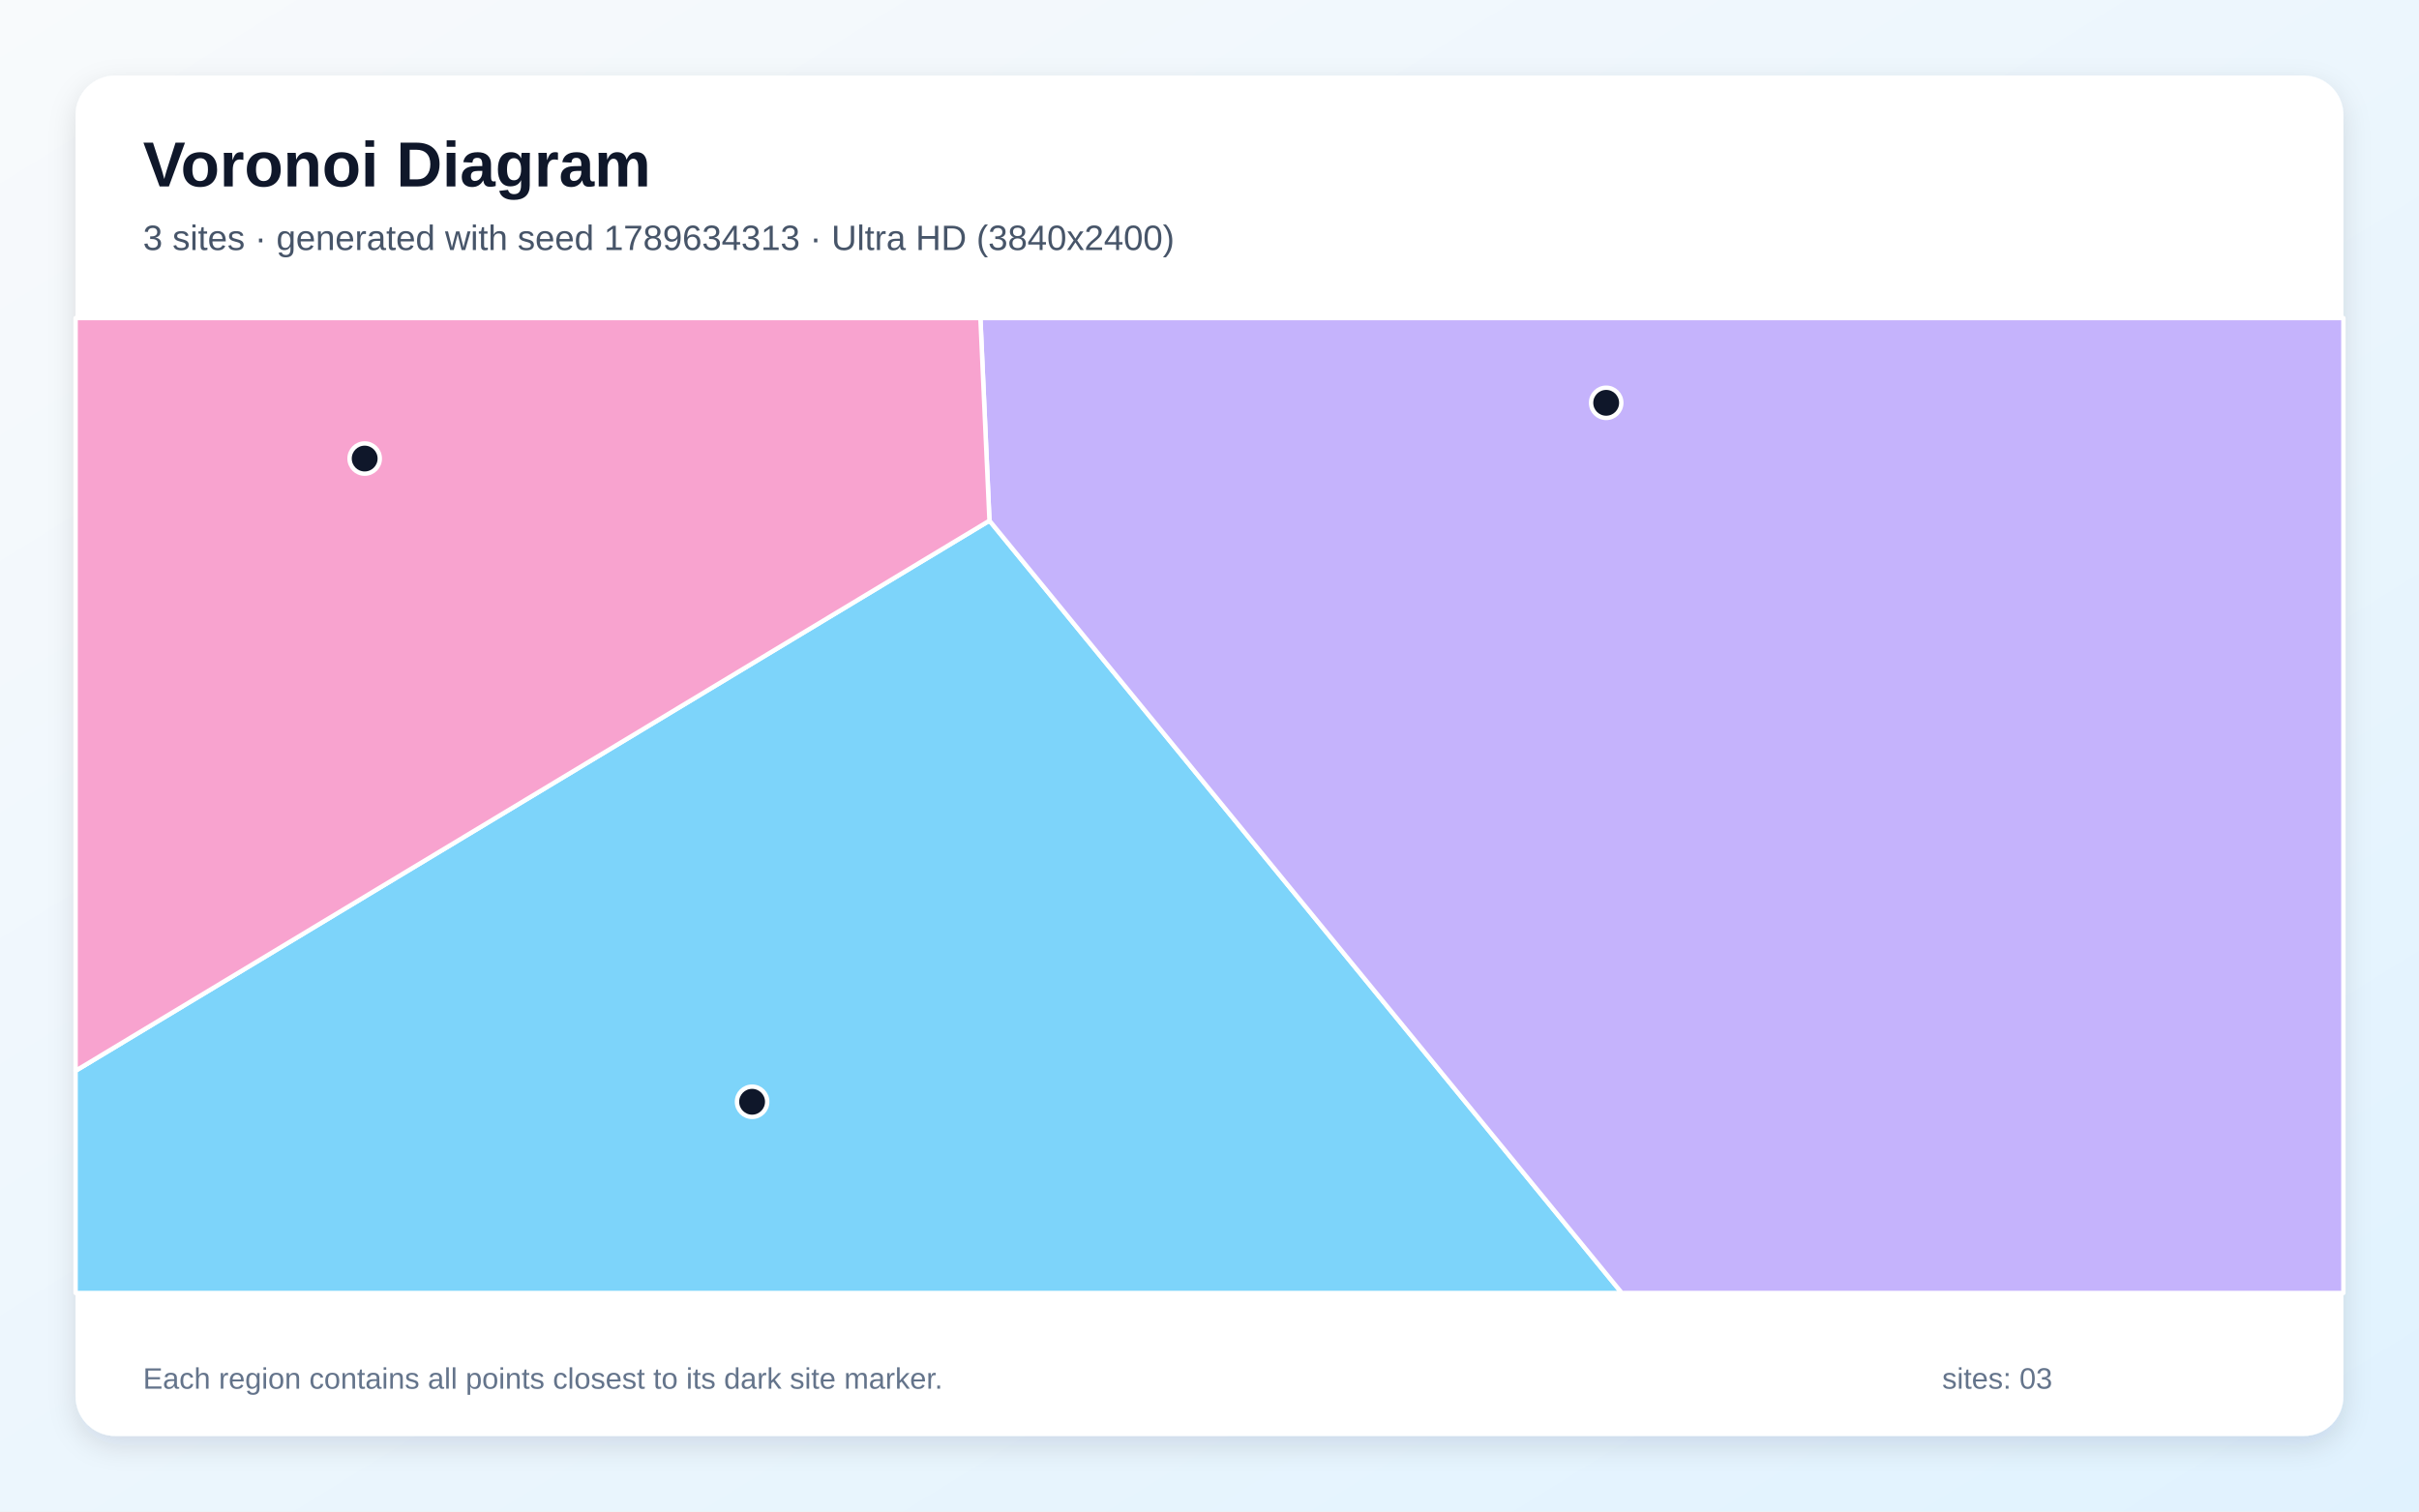
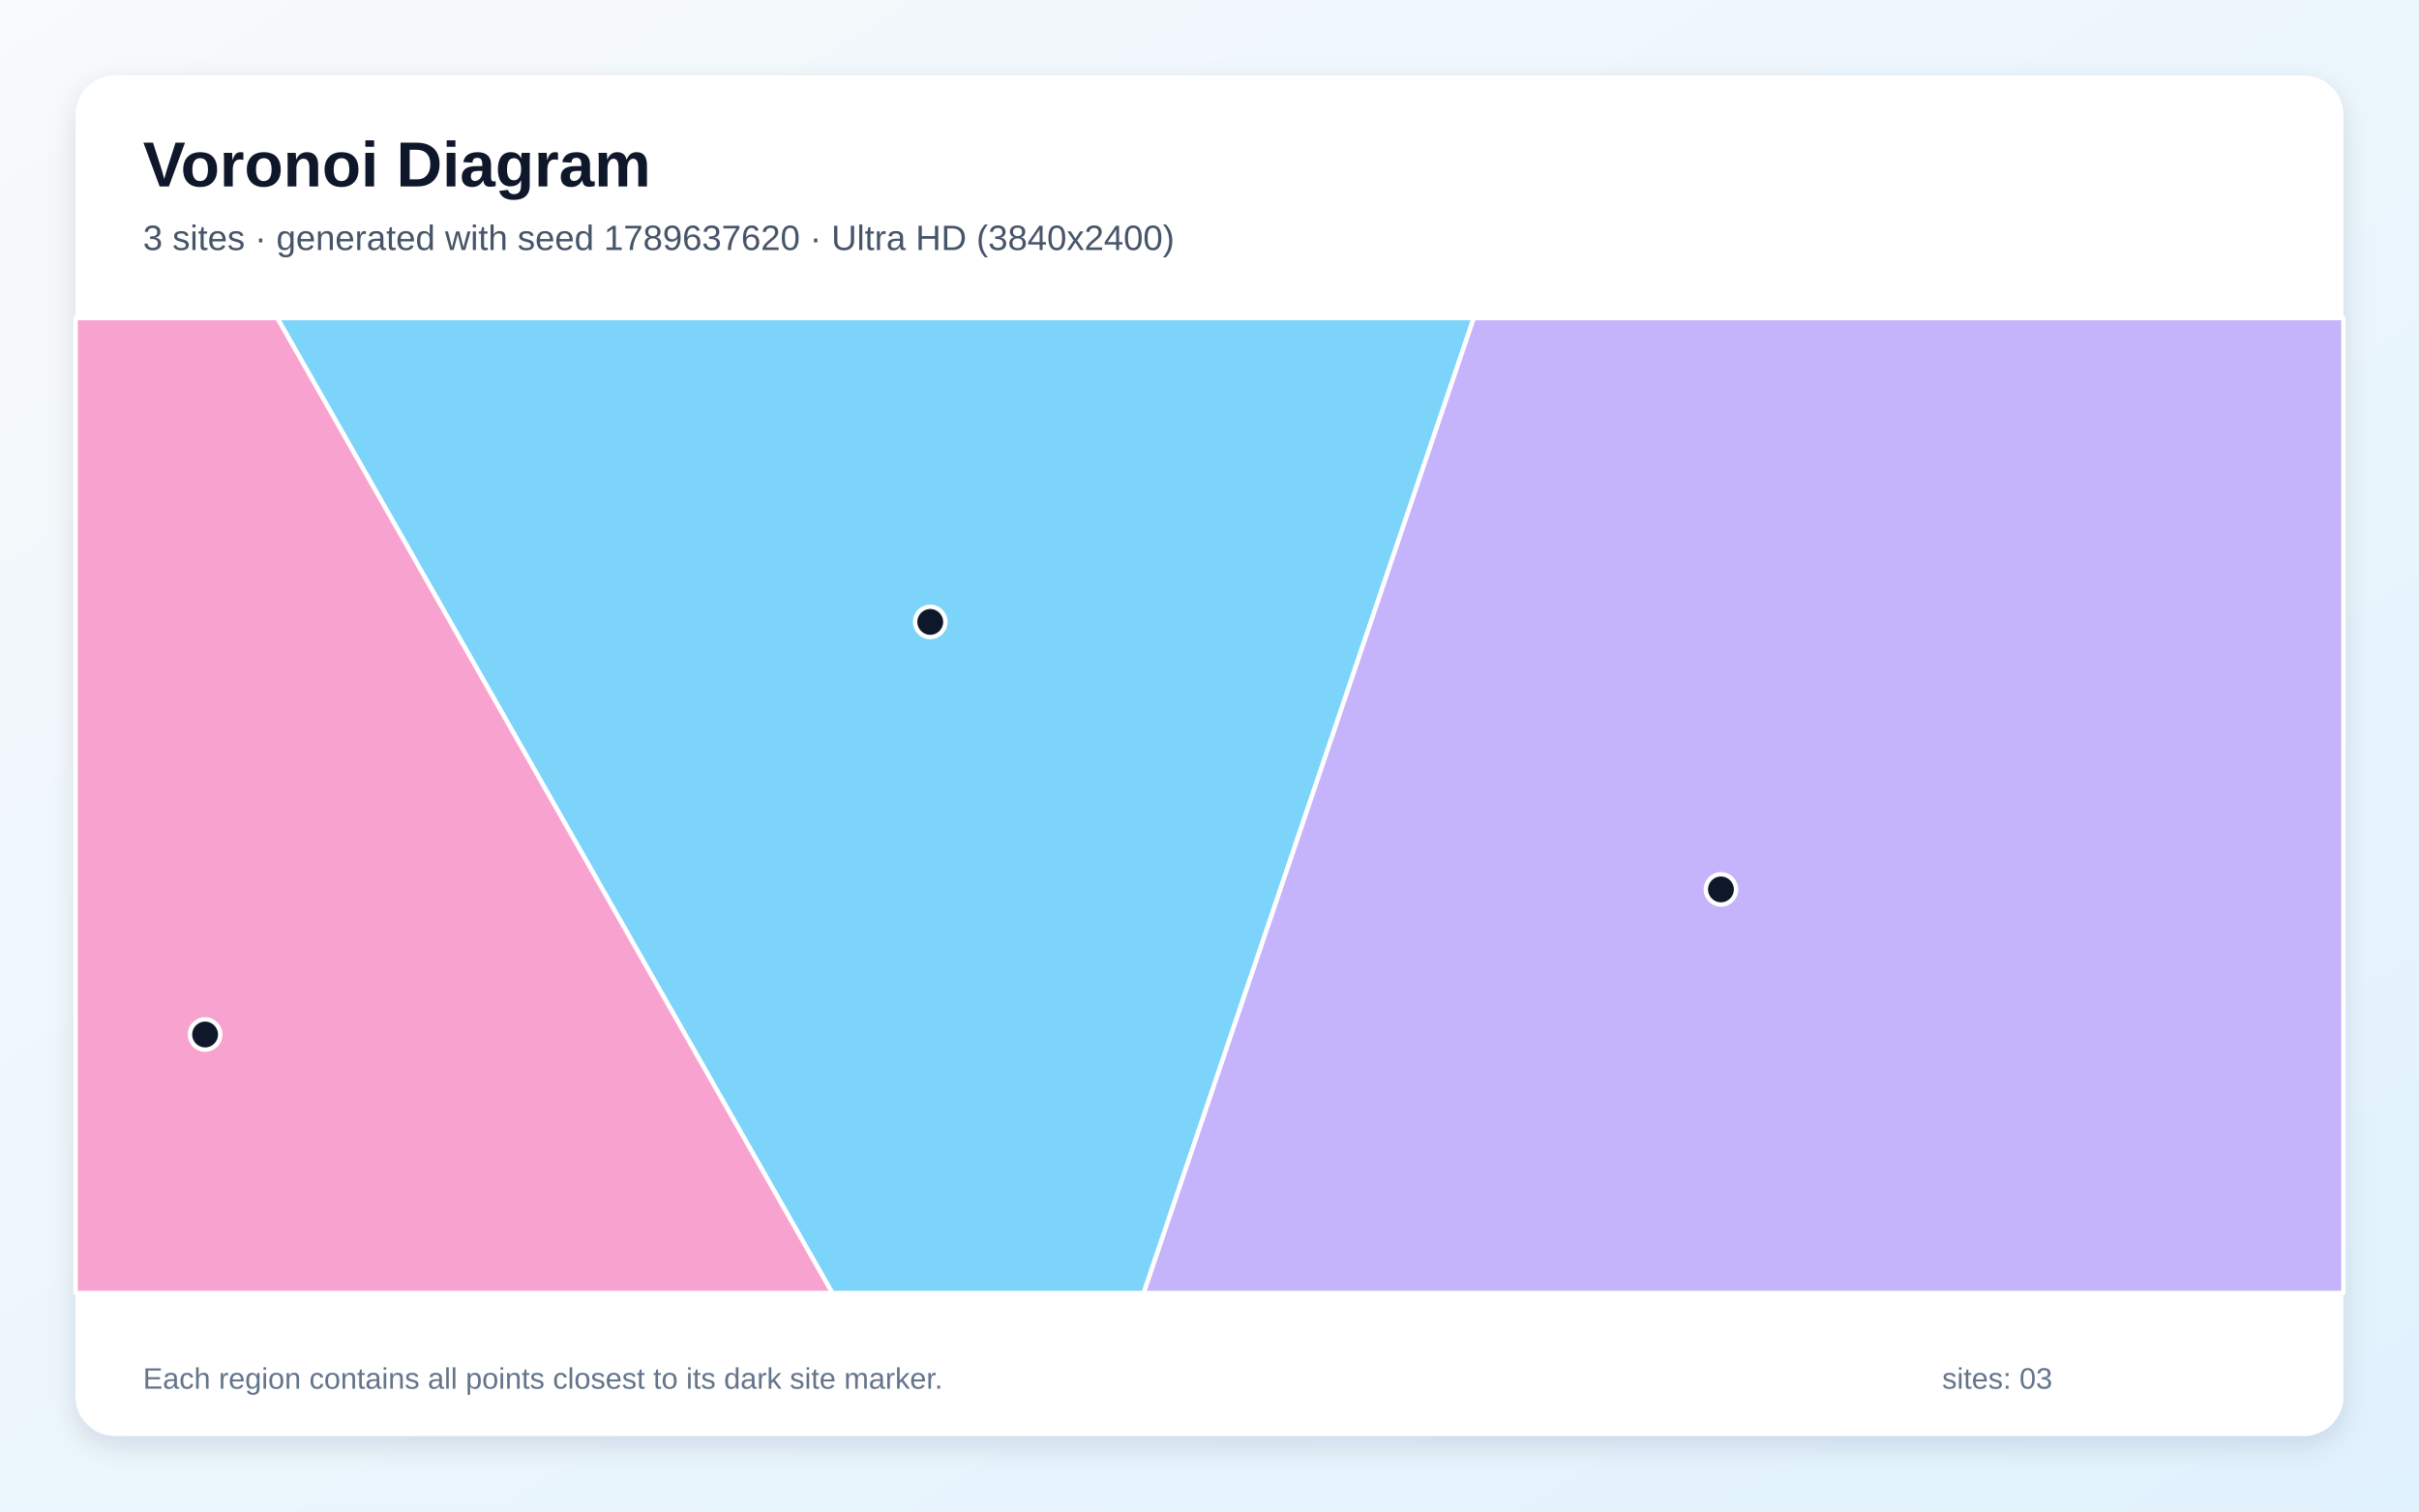
<svg xmlns="http://www.w3.org/2000/svg" width="3840" height="2400" viewBox="0 0 3840 2400" role="img" aria-labelledby="title description">
  <defs>
    <linearGradient id="background" x1="0" y1="0" x2="1" y2="1">
      <stop stop-color="#F8FAFC" />
      <stop offset="1" stop-color="#E0F2FE" />
    </linearGradient>
    <filter id="shadow" x="-5%" y="-5%" width="110%" height="110%">
      <feDropShadow dx="0" dy="15" stdDeviation="22" flood-color="#0F172A" flood-opacity=".12" />
    </filter>
  </defs>
  <rect width="3840" height="2400" fill="url(#background)" />
  <rect x="120" y="120" width="3600" height="2160" rx="63" fill="#FFFFFF" filter="url(#shadow)" />
  <g font-family="Arial, sans-serif">
    <text x="227" y="296" font-size="101" font-weight="700" fill="#0F172A">Voronoi Diagram</text>
-     <text x="227" y="397" font-size="56" fill="#475569">3 sites · generated with seed 1789634313 · Ultra HD (3840x2400)</text>
+     <text x="227" y="397" font-size="56" fill="#475569">3 sites · generated with seed 1789637620 · Ultra HD (3840x2400)</text>
  </g>
  <g stroke="#FFFFFF" stroke-width="7" stroke-linejoin="round">
-     <polygon points="120.0,1700.2 1570.7,826.7 2574.5,2053.0 120.0,2053.0" fill="#38BDF8" fill-opacity="0.65" />
-     <polygon points="1570.7,826.7 1556.3,505.0 3720.0,505.0 3720.0,2053.0 2574.5,2053.0" fill="#A78BFA" fill-opacity="0.65" />
-     <polygon points="1570.7,826.7 120.0,1700.2 120.0,505.0 1556.3,505.0" fill="#F472B6" fill-opacity="0.65" />
+     <polygon points="440.2,505.0 2339.5,505.0 1815.6,2053.0 1321.2,2053.0" fill="#38BDF8" fill-opacity="0.65" />
+     <polygon points="2339.5,505.0 3720.0,505.0 3720.0,2053.0 1815.6,2053.0" fill="#A78BFA" fill-opacity="0.65" />
+     <polygon points="120.0,505.0 440.2,505.0 1321.2,2053.0 120.0,2053.0" fill="#F472B6" fill-opacity="0.65" />
  </g>
  <g>
-     <circle cx="1193.9" cy="1749.4" r="24" fill="#0F172A" stroke="#FFFFFF" stroke-width="7" />
-     <circle cx="2549.7" cy="639.6" r="24" fill="#0F172A" stroke="#FFFFFF" stroke-width="7" />
-     <circle cx="578.9" cy="728.1" r="24" fill="#0F172A" stroke="#FFFFFF" stroke-width="7" />
+     <circle cx="1476.7" cy="987.5" r="24" fill="#0F172A" stroke="#FFFFFF" stroke-width="7" />
+     <circle cx="2731.9" cy="1412.2" r="24" fill="#0F172A" stroke="#FFFFFF" stroke-width="7" />
+     <circle cx="325.6" cy="1642.6" r="24" fill="#0F172A" stroke="#FFFFFF" stroke-width="7" />
  </g>
  <g font-family="Arial, sans-serif" font-size="47" fill="#64748B">
    <text x="227" y="2205">Each region contains all points closest to its dark site marker.</text>
    <text x="3083" y="2205">sites: 03</text>
  </g>
</svg>
